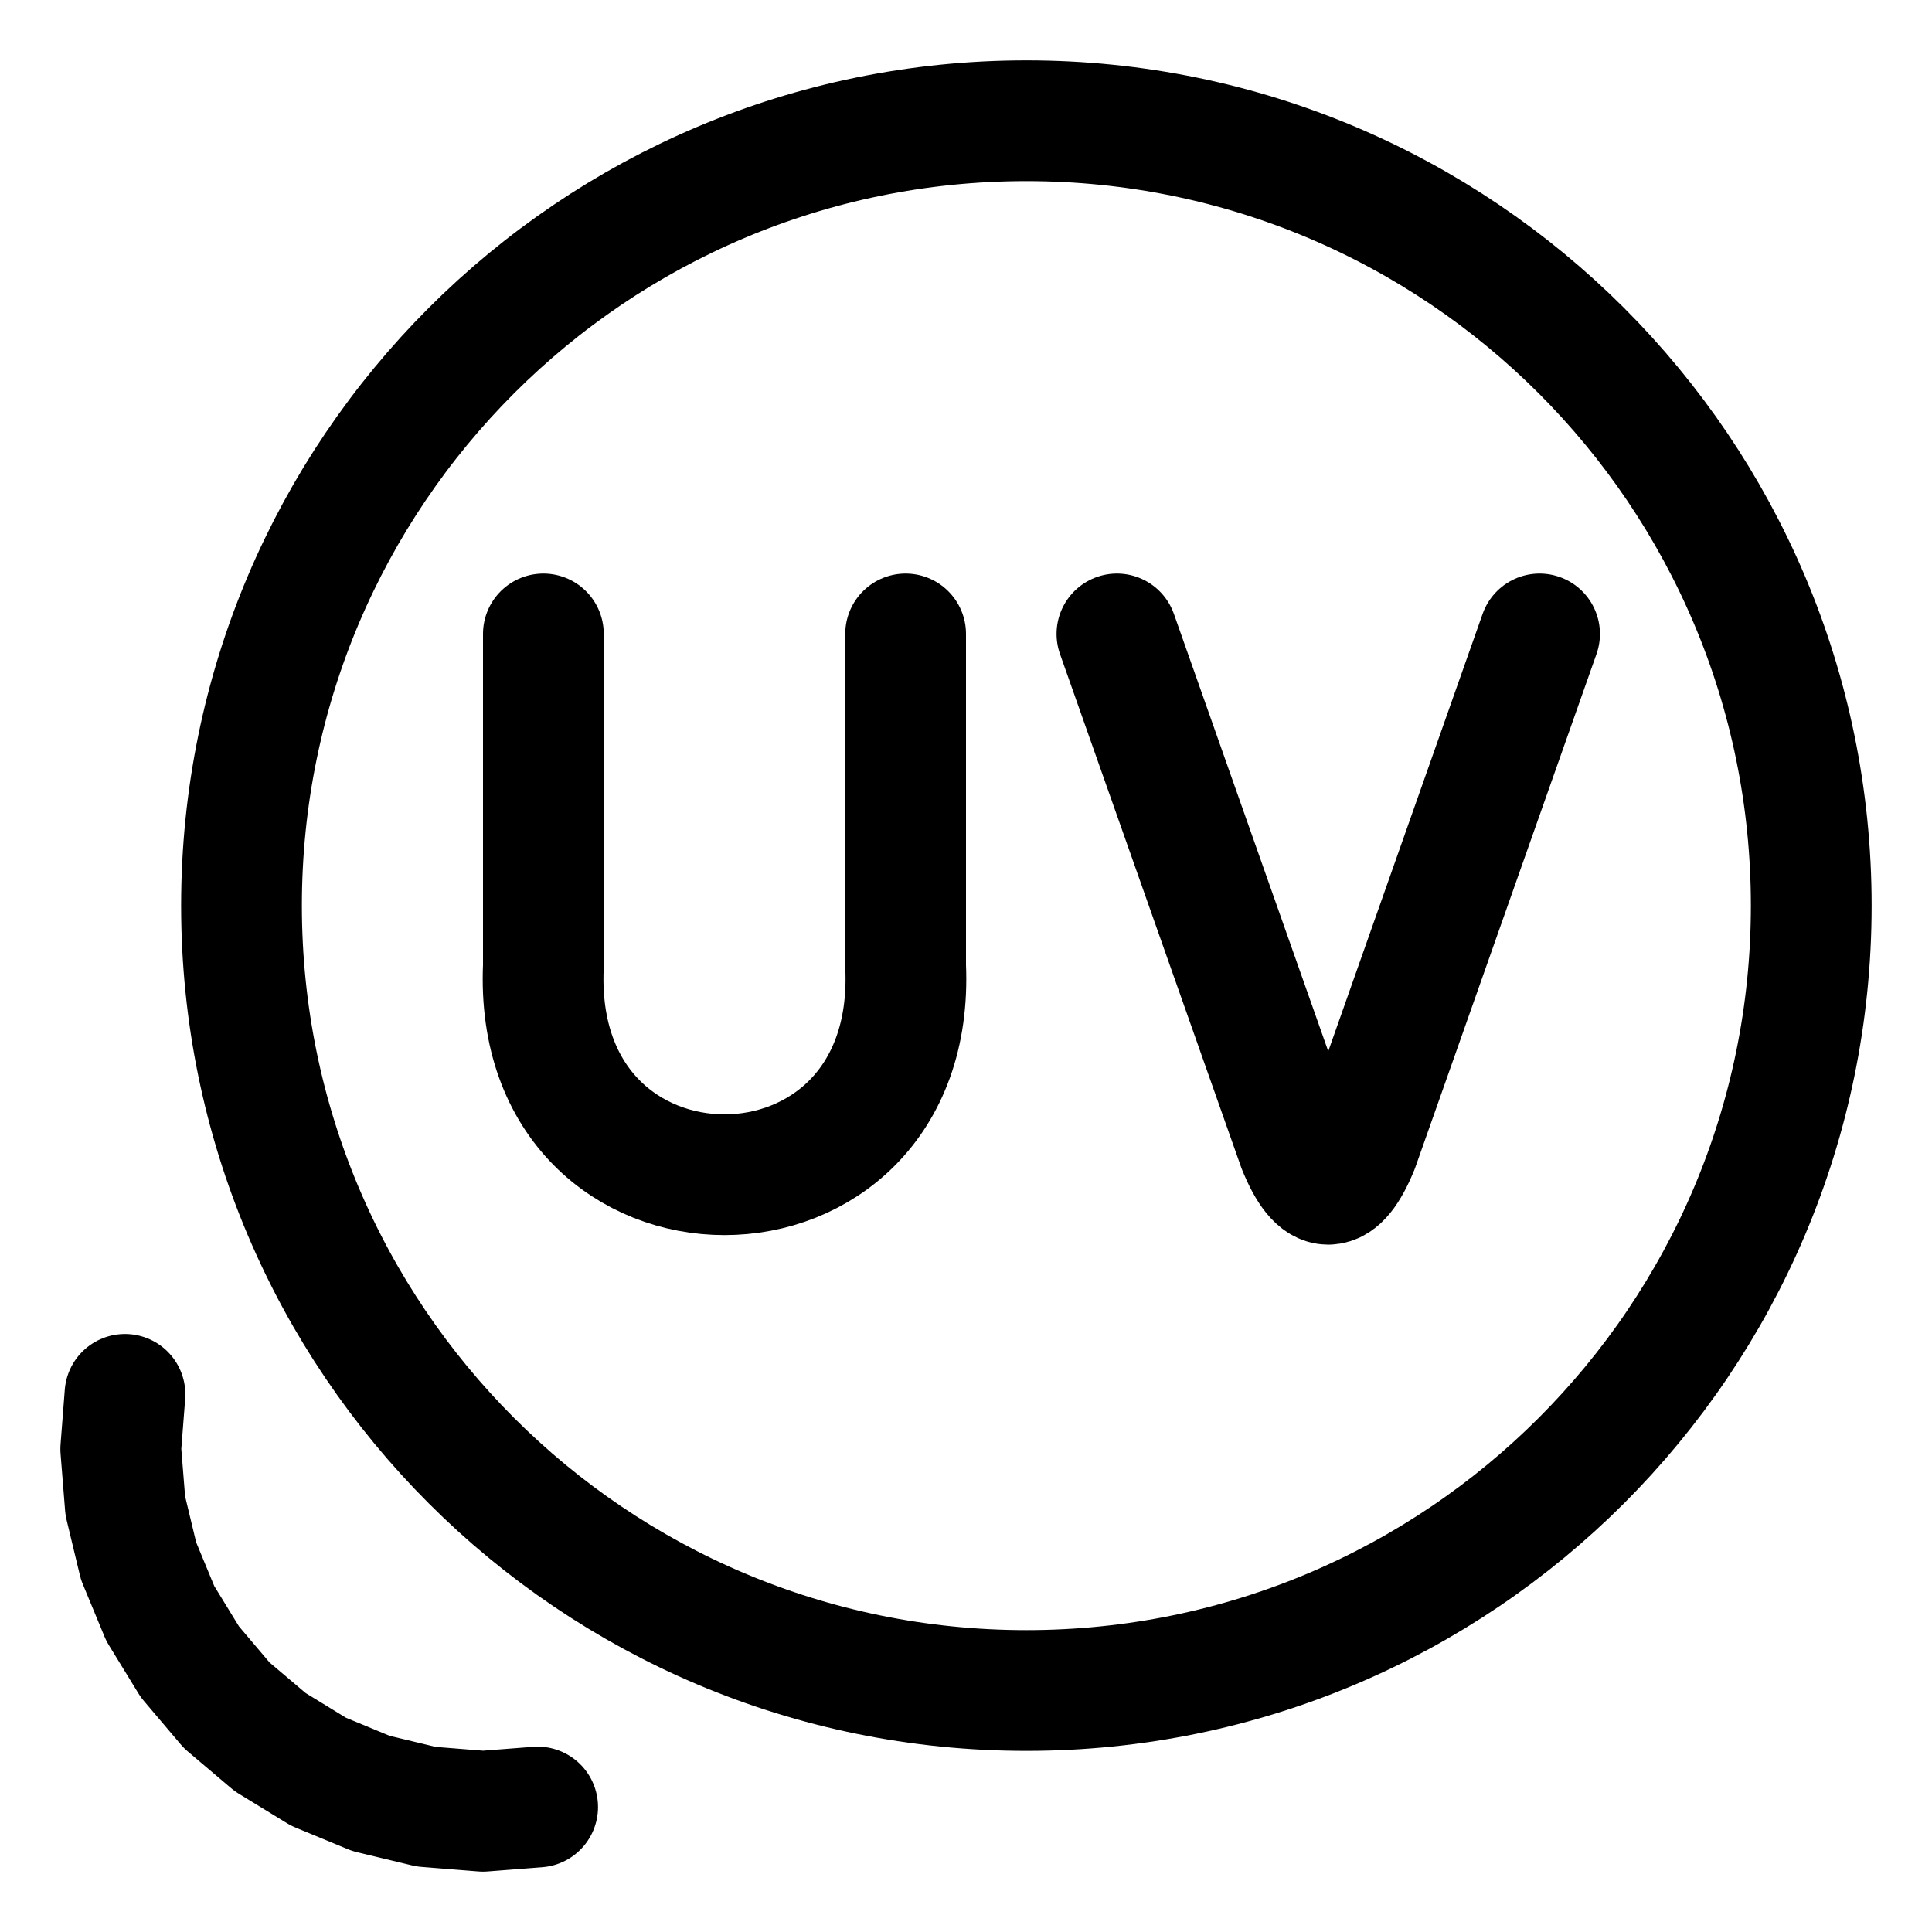
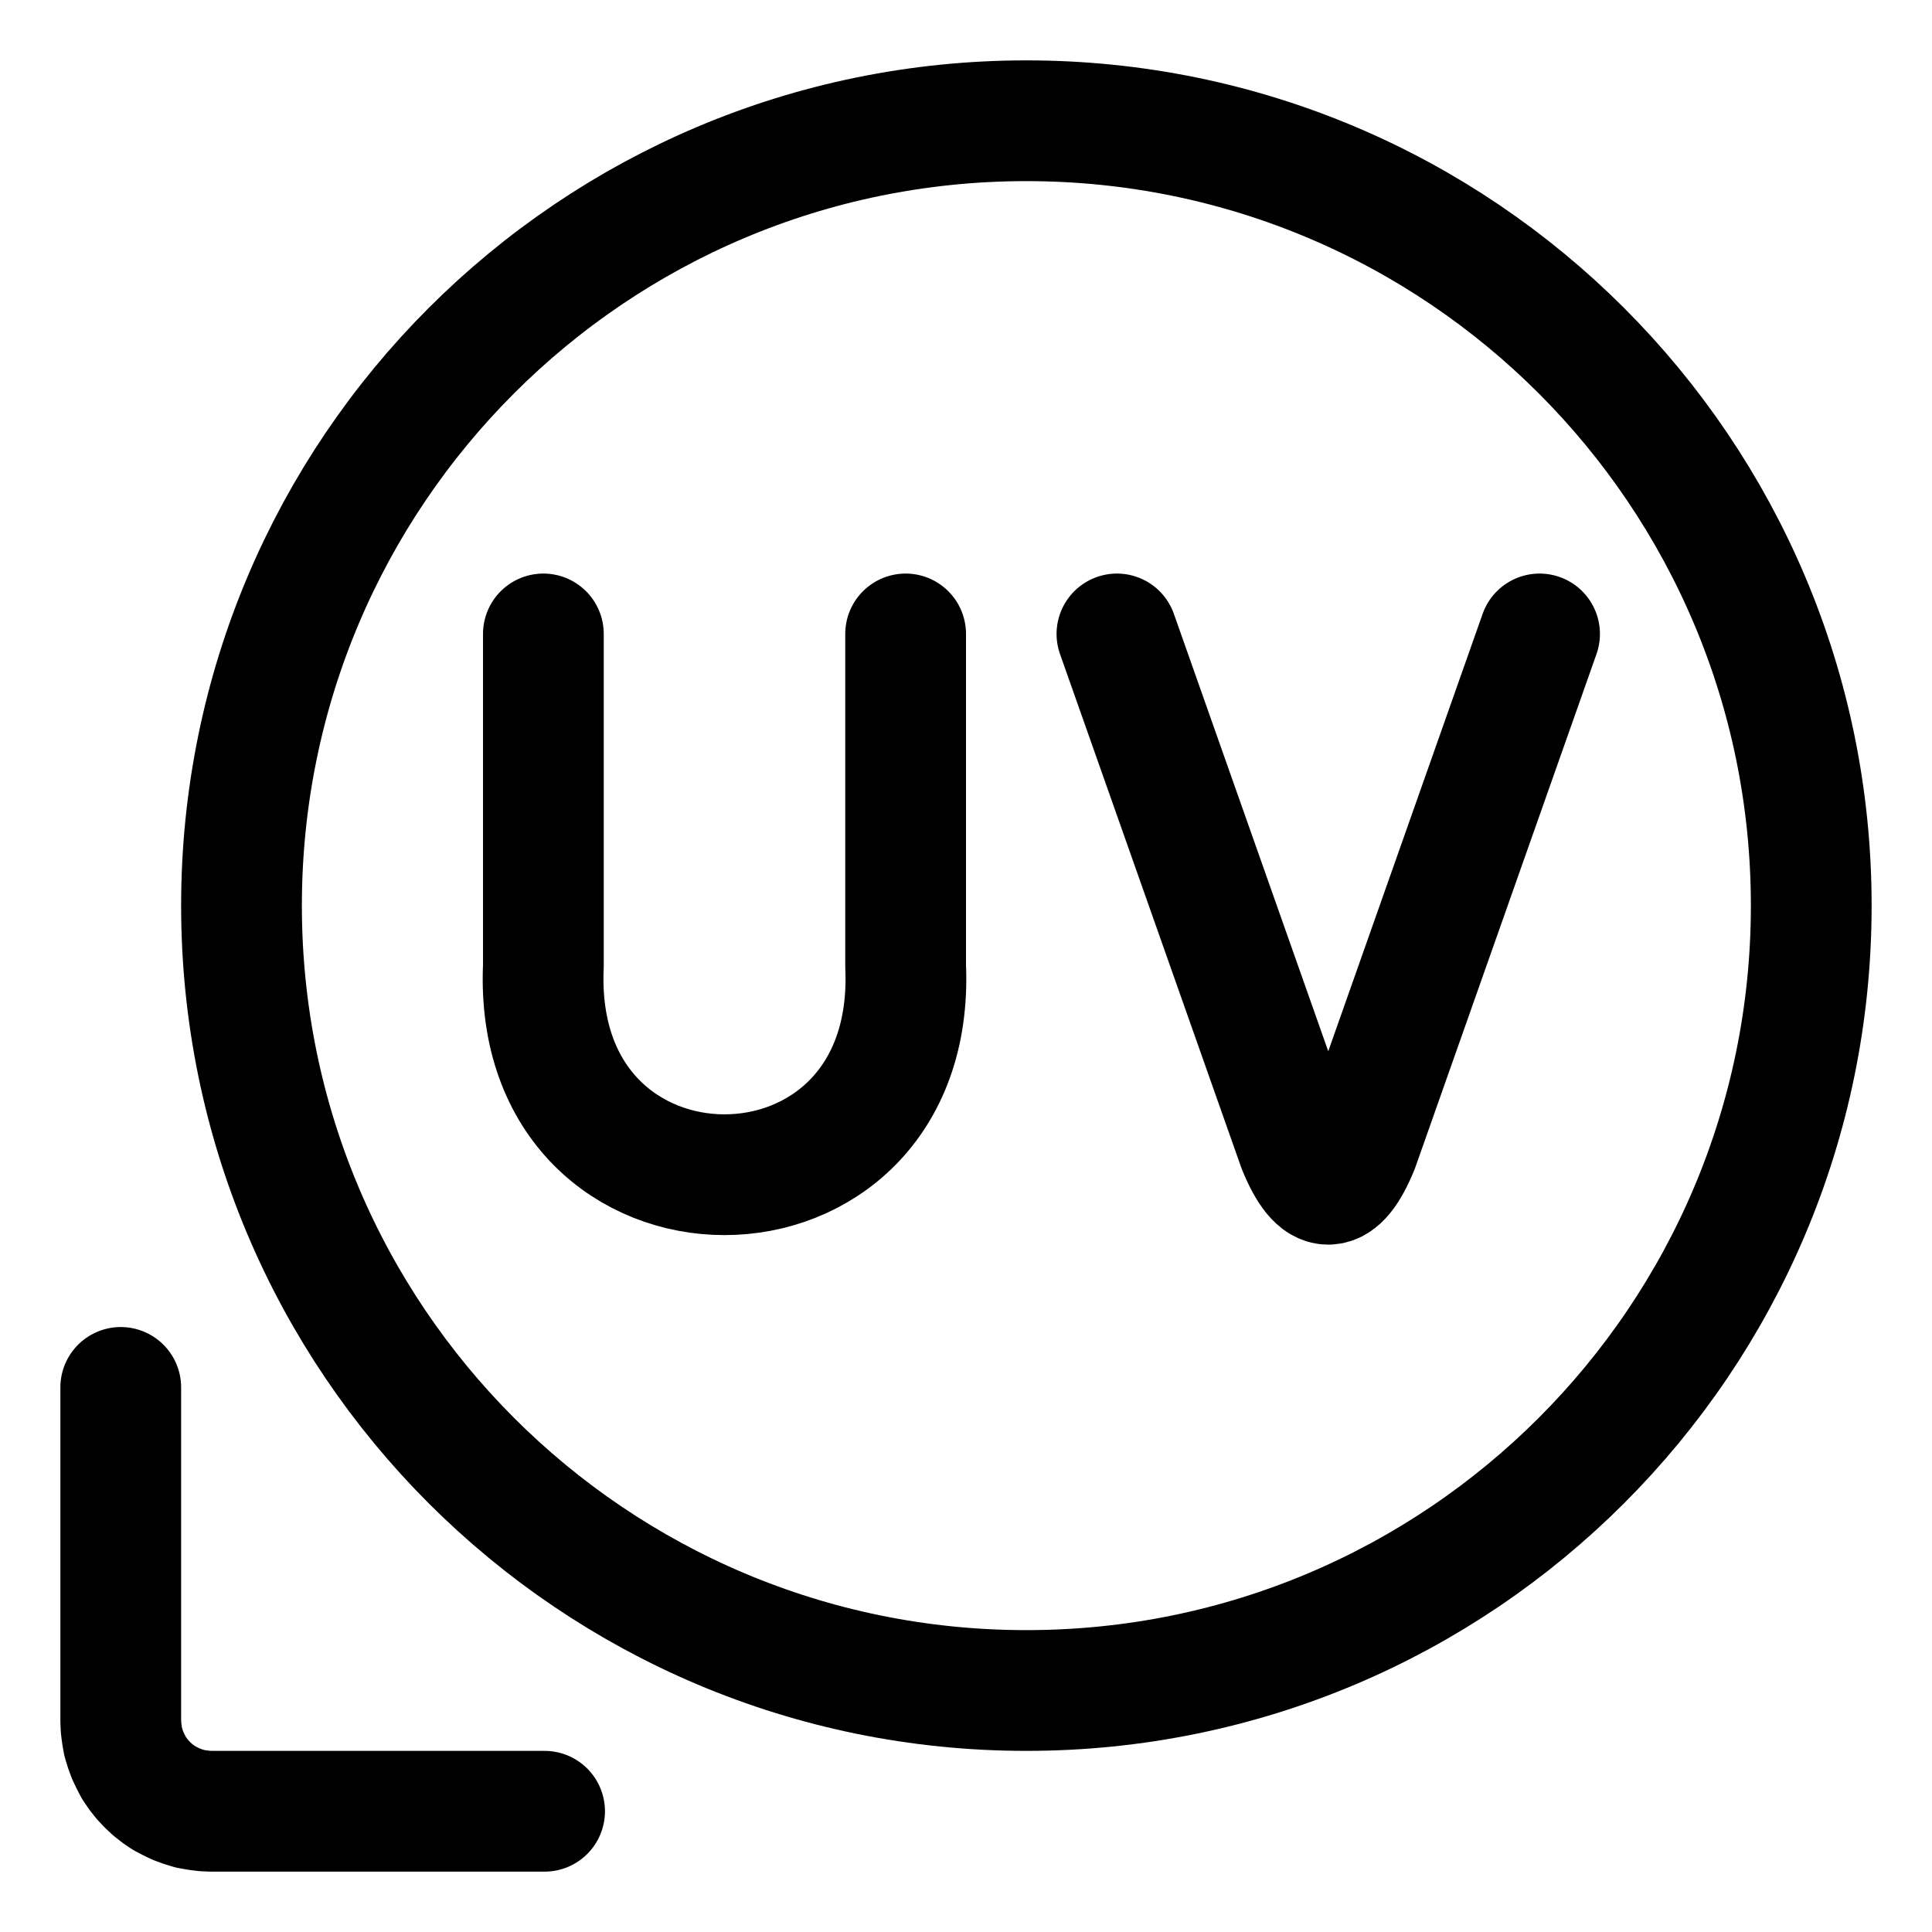
<svg xmlns="http://www.w3.org/2000/svg" width="64" height="64" viewBox="0 0 64 64">
  <g id="main-icon-clipped" stroke="#000000" stroke-width="4" fill="none" stroke-linecap="round" stroke-linejoin="round">
-     <path d="M17.81,59.86L16.00,60.00 M16.00,60.00L14.12,59.85 M14.12,59.85L12.29,59.41 M12.29,59.41L10.55,58.69 M10.55,58.69L8.95,57.71 M8.95,57.71L7.51,56.49 M7.51,56.49L6.29,55.05 M6.29,55.05L5.31,53.45 M5.31,53.45L4.59,51.71 M4.59,51.71L4.15,49.88 M4.15,49.88L4.00,48.00 M4.00,48.00L4.14,46.19 M17.81,59.86L16.00,60.00 M16.00,60.00L14.12,59.85 M14.12,59.85L12.29,59.41 M12.29,59.41L10.55,58.69 M10.55,58.69L8.95,57.71 M8.95,57.71L7.51,56.49 M7.51,56.49L6.29,55.05 M6.29,55.05L5.31,53.45 M5.31,53.45L4.59,51.71 M4.59,51.71L4.15,49.88 M4.15,49.88L4.00,48.00 M4.00,48.00L4.14,46.19" />
+     <path d="M18.04,60.00L7.00,60.00 M7.00,60.00L6.76,59.99 M6.76,59.99L6.53,59.96 M6.53,59.96L6.30,59.92 M6.30,59.92L6.07,59.85 M6.07,59.85L5.85,59.77 M5.85,59.77L5.64,59.67 M5.64,59.67L5.43,59.56 M5.43,59.56L5.24,59.43 M5.24,59.43L5.05,59.28 M5.05,59.28L4.88,59.12 M4.88,59.12L4.72,58.95 M4.72,58.95L4.57,58.76 M4.57,58.76L4.44,58.57 M4.44,58.57L4.33,58.36 M4.33,58.36L4.23,58.15 M4.23,58.15L4.15,57.93 M4.15,57.93L4.08,57.70 M4.08,57.70L4.04,57.47 M4.04,57.47L4.01,57.24 M4.01,57.24L4.00,57.00 M4.00,57.00L4.00,45.96 M18.04,60.00L7.00,60.00 M7.00,60.00L6.76,59.99 M6.76,59.99L6.53,59.96 M6.53,59.96L6.30,59.92 M6.30,59.92L6.07,59.85 M6.07,59.85L5.85,59.77 M5.85,59.77L5.64,59.67 M5.64,59.67L5.43,59.56 M5.43,59.56L5.24,59.43 M5.24,59.43L5.05,59.28 M5.05,59.28L4.88,59.12 M4.88,59.12L4.72,58.95 M4.72,58.95L4.57,58.76 M4.57,58.76L4.44,58.57 M4.44,58.57L4.33,58.36 M4.33,58.36L4.23,58.15 M4.23,58.15L4.15,57.93 M4.15,57.93L4.08,57.70 M4.08,57.70L4.04,57.47 M4.04,57.47L4.01,57.24 M4.01,57.24L4.00,57.00 M4.00,57.00L4.00,45.96" />
  </g>
  <g fill="none" stroke="currentColor" stroke-width="4.0" stroke-linecap="round" stroke-linejoin="round" id="state-icon" transform="translate(6 2) scale(1)">
    <path id="sub-source-frame" d="M2 28A26 26 0 0 1 54 28A26 26 0 0 1 2 28Z" />
    <path id="sub-source-u-path-1-1" d="M12 19L12 30C11.589 39.219 24.411 39.219 24 30L24 19" />
    <path id="sub-source-v-path-1-1" d="M31 19L37 36C37.667 37.64 38.333 37.64 39 36L45 19" />
  </g>
</svg>
